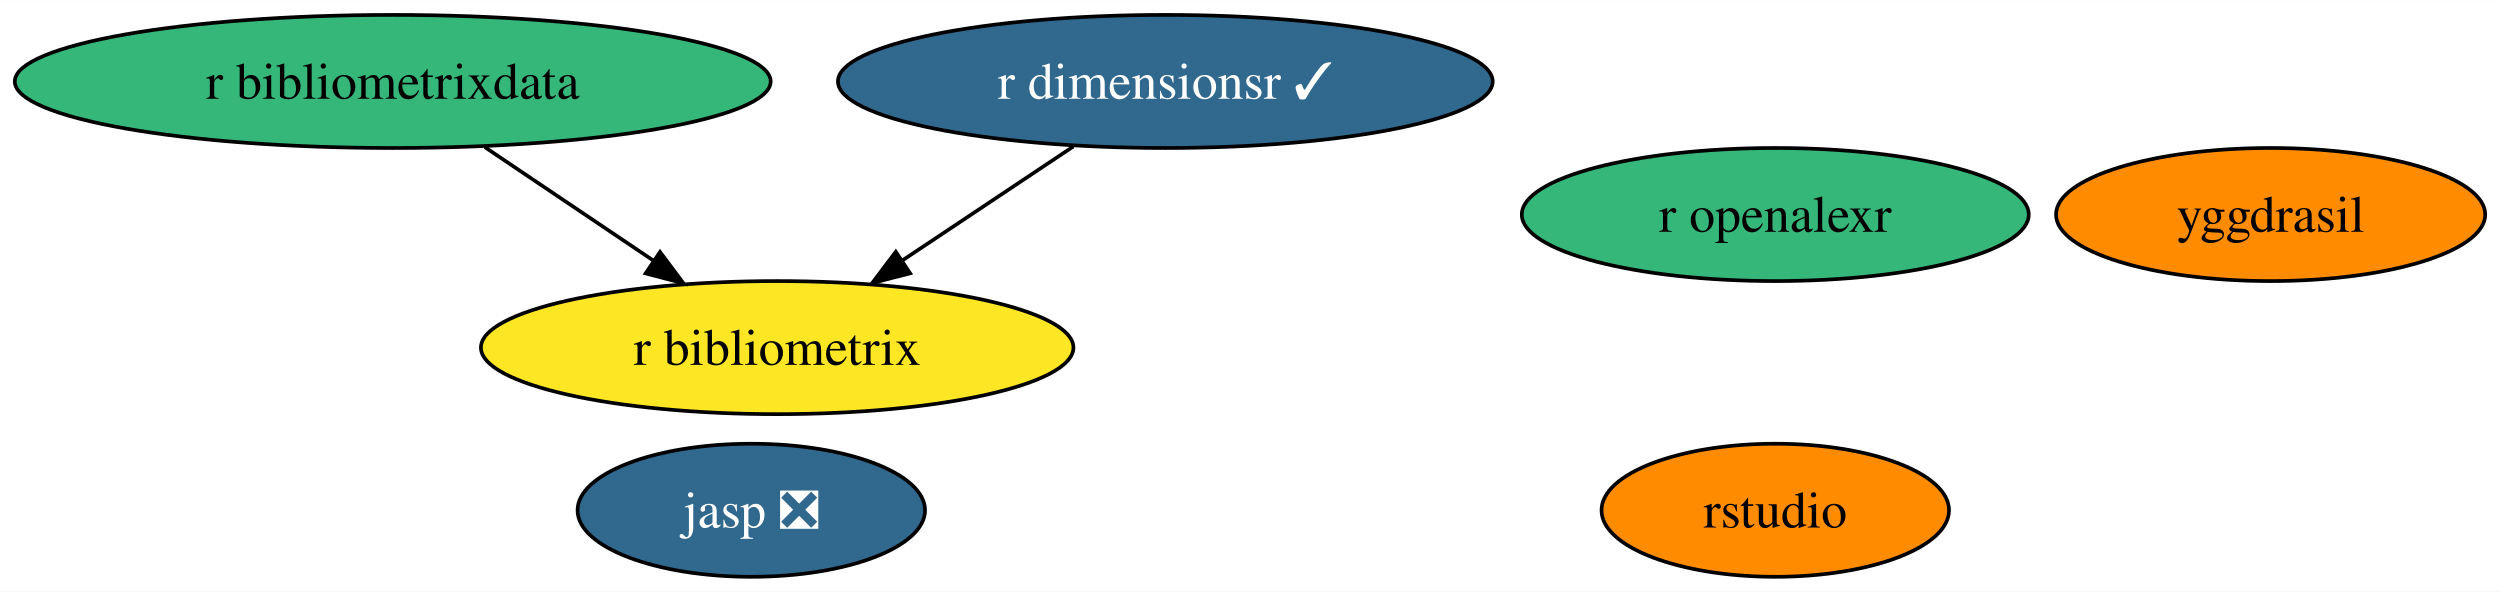
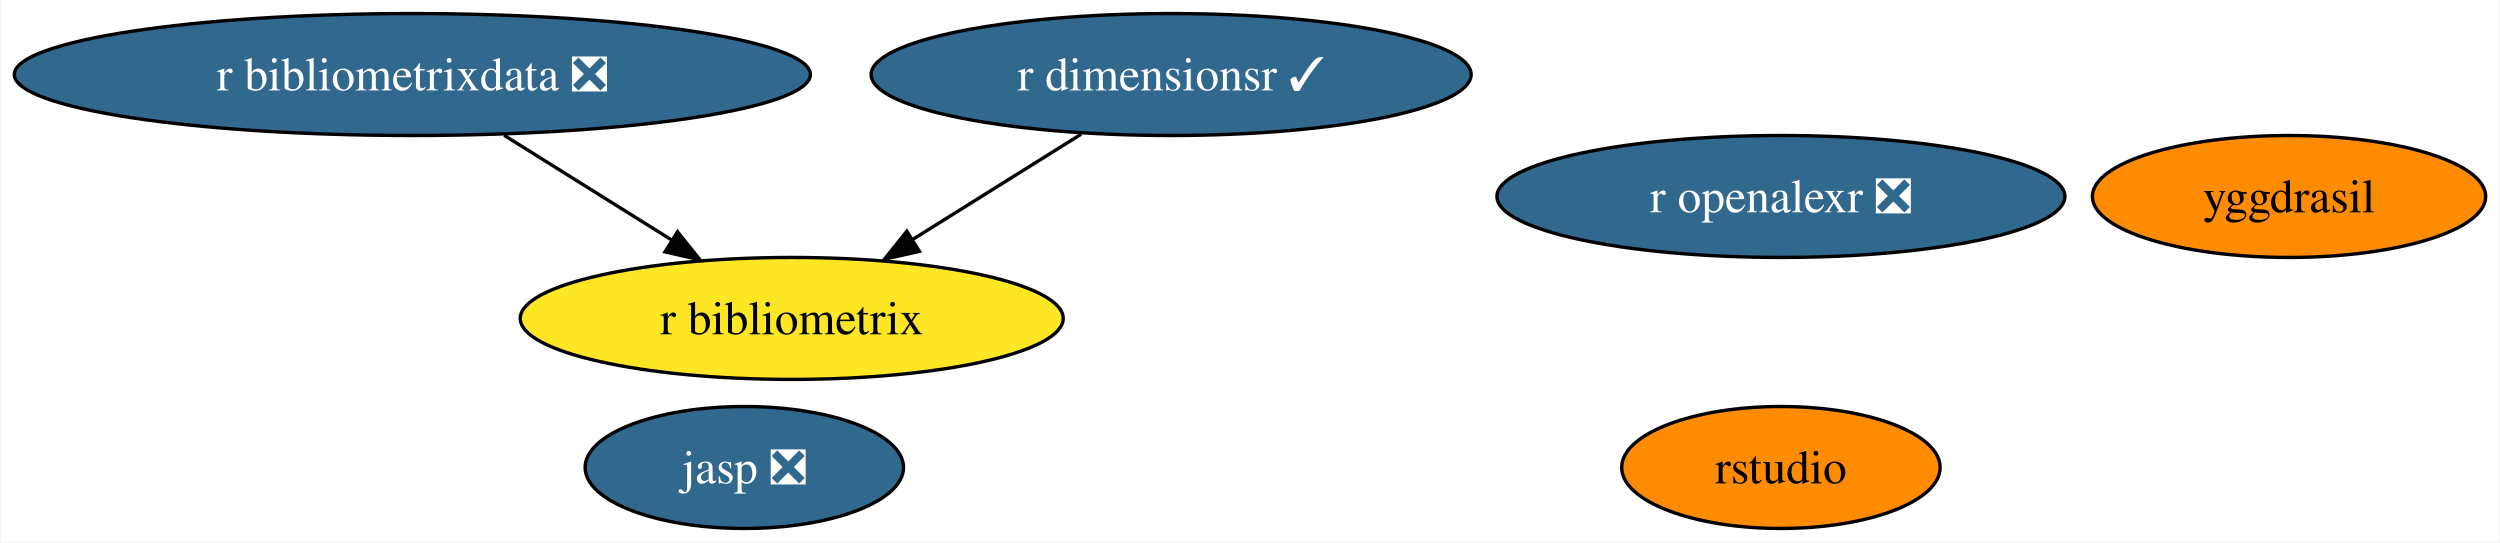
- <svg xmlns="http://www.w3.org/2000/svg" xmlns:xlink="http://www.w3.org/1999/xlink" width="676pt" height="160pt" viewBox="0.00 0.00 676.29 160.00">
+ <svg xmlns="http://www.w3.org/2000/svg" xmlns:xlink="http://www.w3.org/1999/xlink" width="738pt" height="160pt" viewBox="0.00 0.00 737.55 160.00">
  <g id="graph0" class="graph" transform="scale(1 1) rotate(0) translate(4 156)">
-     <polygon fill="white" stroke="none" points="-4,4 -4,-156 672.29,-156 672.29,4 -4,4" />
+     <polygon fill="white" stroke="none" points="-4,4 -4,-156 733.55,-156 733.55,4 -4,4" />
    <g id="node1" class="node">
      <g id="a_node1">
        <a xlink:href="https://github.com/conda-forge/yggdrasil-feedstock" xlink:title="yggdrasil">
-           <ellipse fill="#ff8c00" stroke="black" cx="610.24" cy="-98" rx="58.05" ry="18" />
-           <text text-anchor="middle" x="610.24" y="-93.33" font-family="Times,serif" font-size="14.00">yggdrasil</text>
+           <ellipse fill="#ff8c00" stroke="black" cx="671.5" cy="-98" rx="58.05" ry="18" />
+           <text text-anchor="middle" x="671.5" y="-93.33" font-family="Times,serif" font-size="14.00">yggdrasil</text>
        </a>
      </g>
    </g>
    <g id="node2" class="node">
      <g id="a_node2">
        <a xlink:href="https://github.com/conda-forge/jasp-feedstock/pull/22" xlink:title="jasp ❎">
-           <ellipse fill="#31688e" stroke="black" cx="199.24" cy="-18" rx="47" ry="18" />
-           <text text-anchor="middle" x="199.24" y="-13.32" font-family="Times,serif" font-size="14.00" fill="white">jasp ❎</text>
+           <ellipse fill="#31688e" stroke="black" cx="215.5" cy="-18" rx="47" ry="18" />
+           <text text-anchor="middle" x="215.5" y="-13.32" font-family="Times,serif" font-size="14.00" fill="white">jasp ❎</text>
        </a>
      </g>
    </g>
    <g id="node3" class="node">
      <g id="a_node3">
        <a xlink:href="https://github.com/conda-forge/rstudio-feedstock" xlink:title="rstudio">
-           <ellipse fill="#ff8c00" stroke="black" cx="476.24" cy="-18" rx="47" ry="18" />
-           <text text-anchor="middle" x="476.24" y="-13.32" font-family="Times,serif" font-size="14.00">rstudio</text>
+           <ellipse fill="#ff8c00" stroke="black" cx="521.5" cy="-18" rx="47" ry="18" />
+           <text text-anchor="middle" x="521.5" y="-13.32" font-family="Times,serif" font-size="14.00">rstudio</text>
        </a>
      </g>
    </g>
    <g id="node4" class="node">
      <g id="a_node4">
-         <a xlink:href="https://github.com/conda-forge/r-bibliometrixdata-feedstock" xlink:title="r bibliometrixdata">
-           <ellipse fill="#35b779" stroke="black" cx="102.24" cy="-134" rx="102.24" ry="18" />
-           <text text-anchor="middle" x="102.24" y="-129.32" font-family="Times,serif" font-size="14.00">r bibliometrixdata</text>
+         <a xlink:href="https://github.com/conda-forge/r-bibliometrixdata-feedstock/pull/1" xlink:title="r bibliometrixdata ❎">
+           <ellipse fill="#31688e" stroke="black" cx="117.5" cy="-134" rx="117.5" ry="18" />
+           <text text-anchor="middle" x="117.5" y="-129.32" font-family="Times,serif" font-size="14.00" fill="white">r bibliometrixdata ❎</text>
        </a>
      </g>
    </g>
    <g id="node5" class="node">
      <g id="a_node5">
        <a xlink:href="https://github.com/conda-forge/r-bibliometrix-feedstock" xlink:title="r bibliometrix">
-           <ellipse fill="#fde725" stroke="black" cx="206.24" cy="-62" rx="80.14" ry="18" />
-           <text text-anchor="middle" x="206.24" y="-57.33" font-family="Times,serif" font-size="14.00">r bibliometrix</text>
+           <ellipse fill="#fde725" stroke="black" cx="229.5" cy="-62" rx="80.14" ry="18" />
+           <text text-anchor="middle" x="229.5" y="-57.33" font-family="Times,serif" font-size="14.00">r bibliometrix</text>
        </a>
      </g>
    </g>
    <g id="edge1" class="edge">
-       <path fill="none" stroke="black" d="M127.15,-116.23C140.89,-106.99 158.12,-95.39 172.99,-85.38" />
-       <polygon fill="black" stroke="black" points="174.55,-87.88 180.89,-79.39 170.64,-82.07 174.55,-87.88" />
+       <path fill="none" stroke="black" d="M144.61,-116.05C159.55,-106.72 178.26,-95.02 194.31,-84.99" />
+       <polygon fill="black" stroke="black" points="195.78,-87.58 202.41,-79.31 192.07,-81.64 195.78,-87.58" />
    </g>
    <g id="node6" class="node">
      <g id="a_node6">
        <a xlink:href="https://github.com/conda-forge/r-dimensionsr-feedstock/pull/1" xlink:title="r dimensionsr ✓">
-           <ellipse fill="#31688e" stroke="black" cx="311.24" cy="-134" rx="88.56" ry="18" />
-           <text text-anchor="middle" x="311.24" y="-129.32" font-family="Times,serif" font-size="14.00" fill="white">r dimensionsr ✓</text>
+           <ellipse fill="#31688e" stroke="black" cx="341.5" cy="-134" rx="88.56" ry="18" />
+           <text text-anchor="middle" x="341.5" y="-129.32" font-family="Times,serif" font-size="14.00" fill="white">r dimensionsr ✓</text>
        </a>
      </g>
    </g>
    <g id="edge2" class="edge">
-       <path fill="none" stroke="black" d="M286.36,-116.41C272.5,-107.17 255.04,-95.54 239.97,-85.49" />
-       <polygon fill="black" stroke="black" points="242.21,-82.1 231.95,-79.47 238.32,-87.93 242.21,-82.1" />
+       <path fill="none" stroke="black" d="M314.96,-116.41C300.03,-107.08 281.2,-95.32 265.02,-85.2" />
+       <polygon fill="black" stroke="black" points="267.18,-81.8 256.85,-79.47 263.47,-87.74 267.18,-81.8" />
    </g>
    <g id="node7" class="node">
      <g id="a_node7">
-         <a xlink:href="https://github.com/conda-forge/r-openalexr-feedstock" xlink:title="r openalexr">
-           <ellipse fill="#35b779" stroke="black" cx="476.24" cy="-98" rx="68.57" ry="18" />
-           <text text-anchor="middle" x="476.24" y="-93.33" font-family="Times,serif" font-size="14.00">r openalexr</text>
+         <a xlink:href="https://github.com/conda-forge/r-openalexr-feedstock/pull/1" xlink:title="r openalexr ❎">
+           <ellipse fill="#31688e" stroke="black" cx="521.5" cy="-98" rx="83.83" ry="18" />
+           <text text-anchor="middle" x="521.5" y="-93.33" font-family="Times,serif" font-size="14.00" fill="white">r openalexr ❎</text>
        </a>
      </g>
    </g>
  </g>
</svg>
